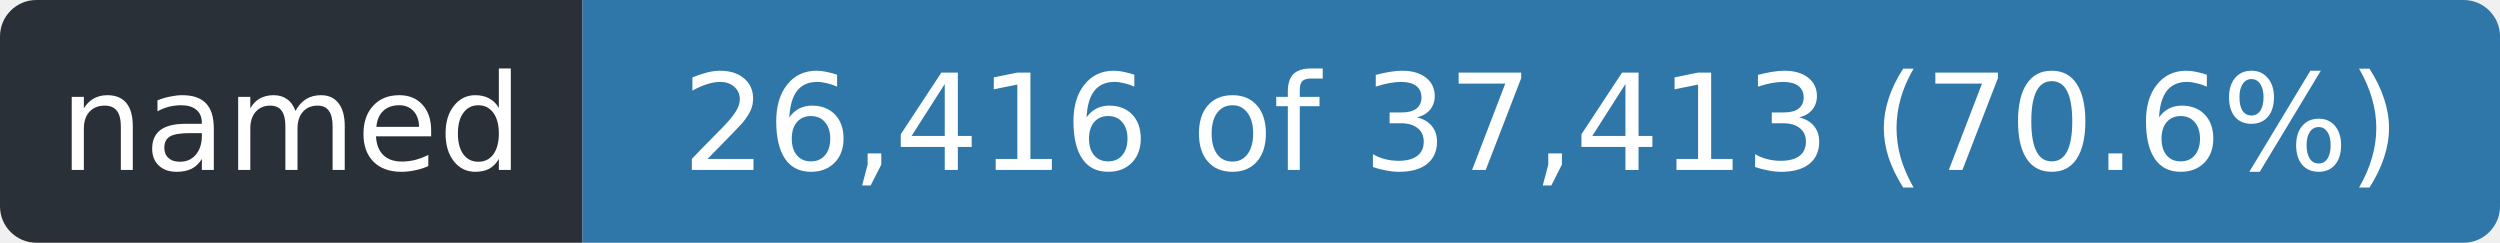
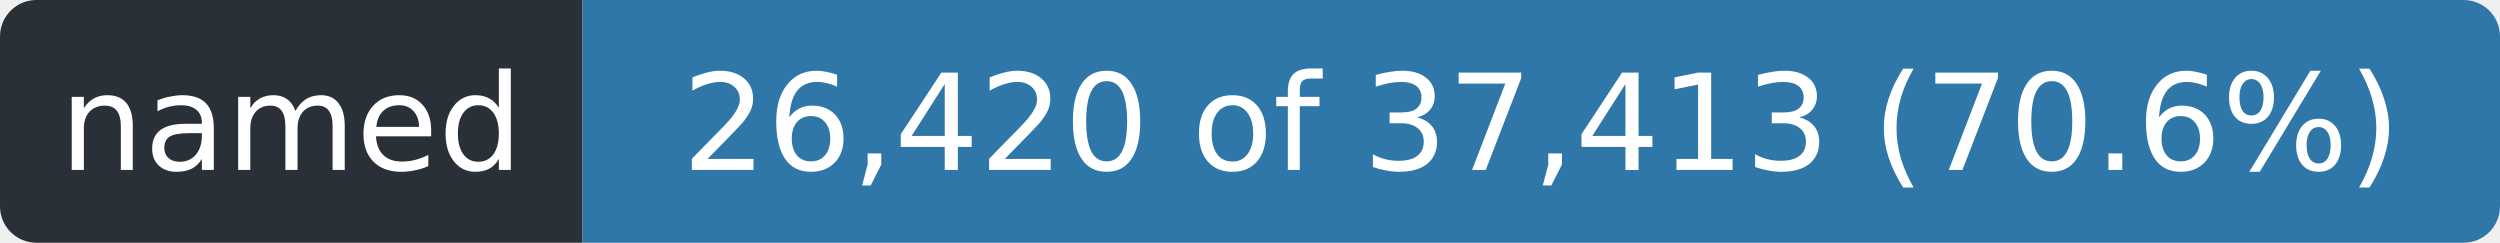
- <svg xmlns="http://www.w3.org/2000/svg" width="206" height="20" role="img" aria-label="named: 26,416 of 37,413 (70.6%)">
+ <svg xmlns="http://www.w3.org/2000/svg" width="206" height="20" role="img" aria-label="named: 26,420 of 37,413 (70.6%)">
  <clipPath id="r">
    <rect width="206" height="20" rx="3" />
  </clipPath>
  <g clip-path="url(#r)">
    <rect width="48" height="20" fill="#2a3038" />
    <rect x="48" width="158" height="20" fill="#2f77a8" />
  </g>
  <g fill="#fff" font-family="Verdana,Geneva,DejaVu Sans,sans-serif" font-size="11" text-anchor="middle">
    <text x="24.0" y="14" textLength="36">named</text>
-     <text x="127.0" y="14" textLength="146">26,416 of 37,413 (70.6%)</text>
+     <text x="127.0" y="14" textLength="146">26,420 of 37,413 (70.6%)</text>
  </g>
</svg>
